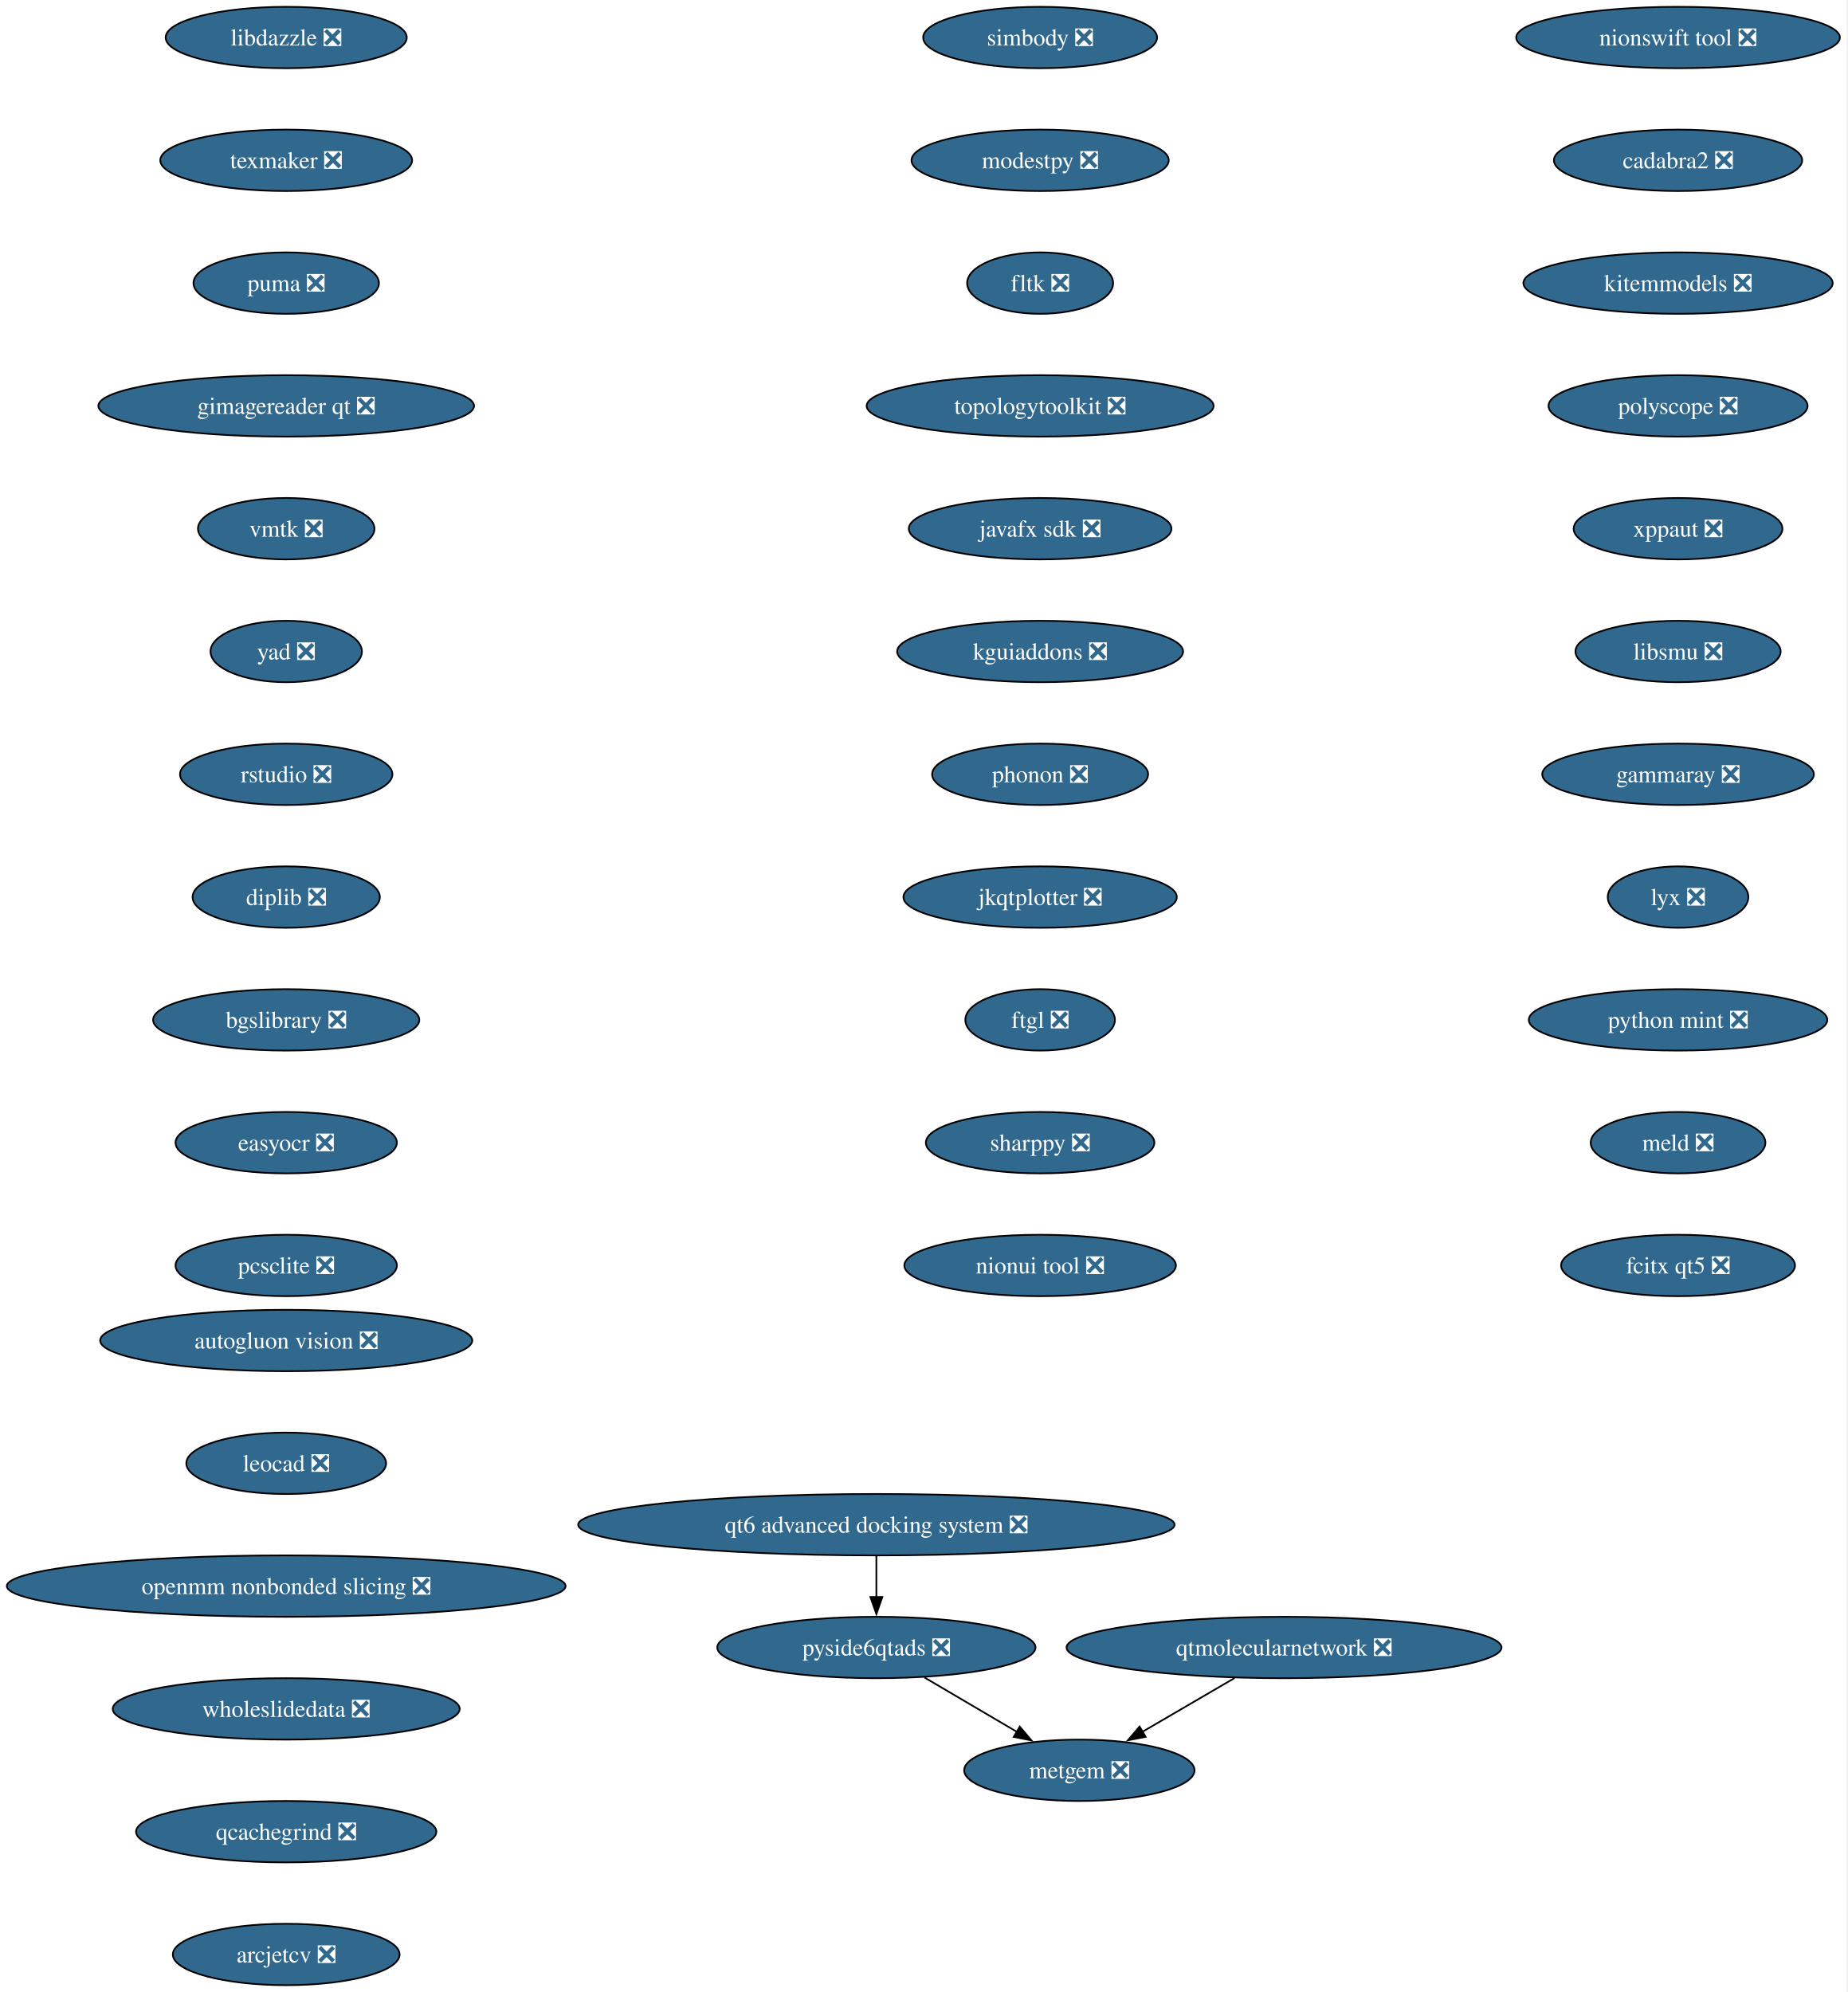
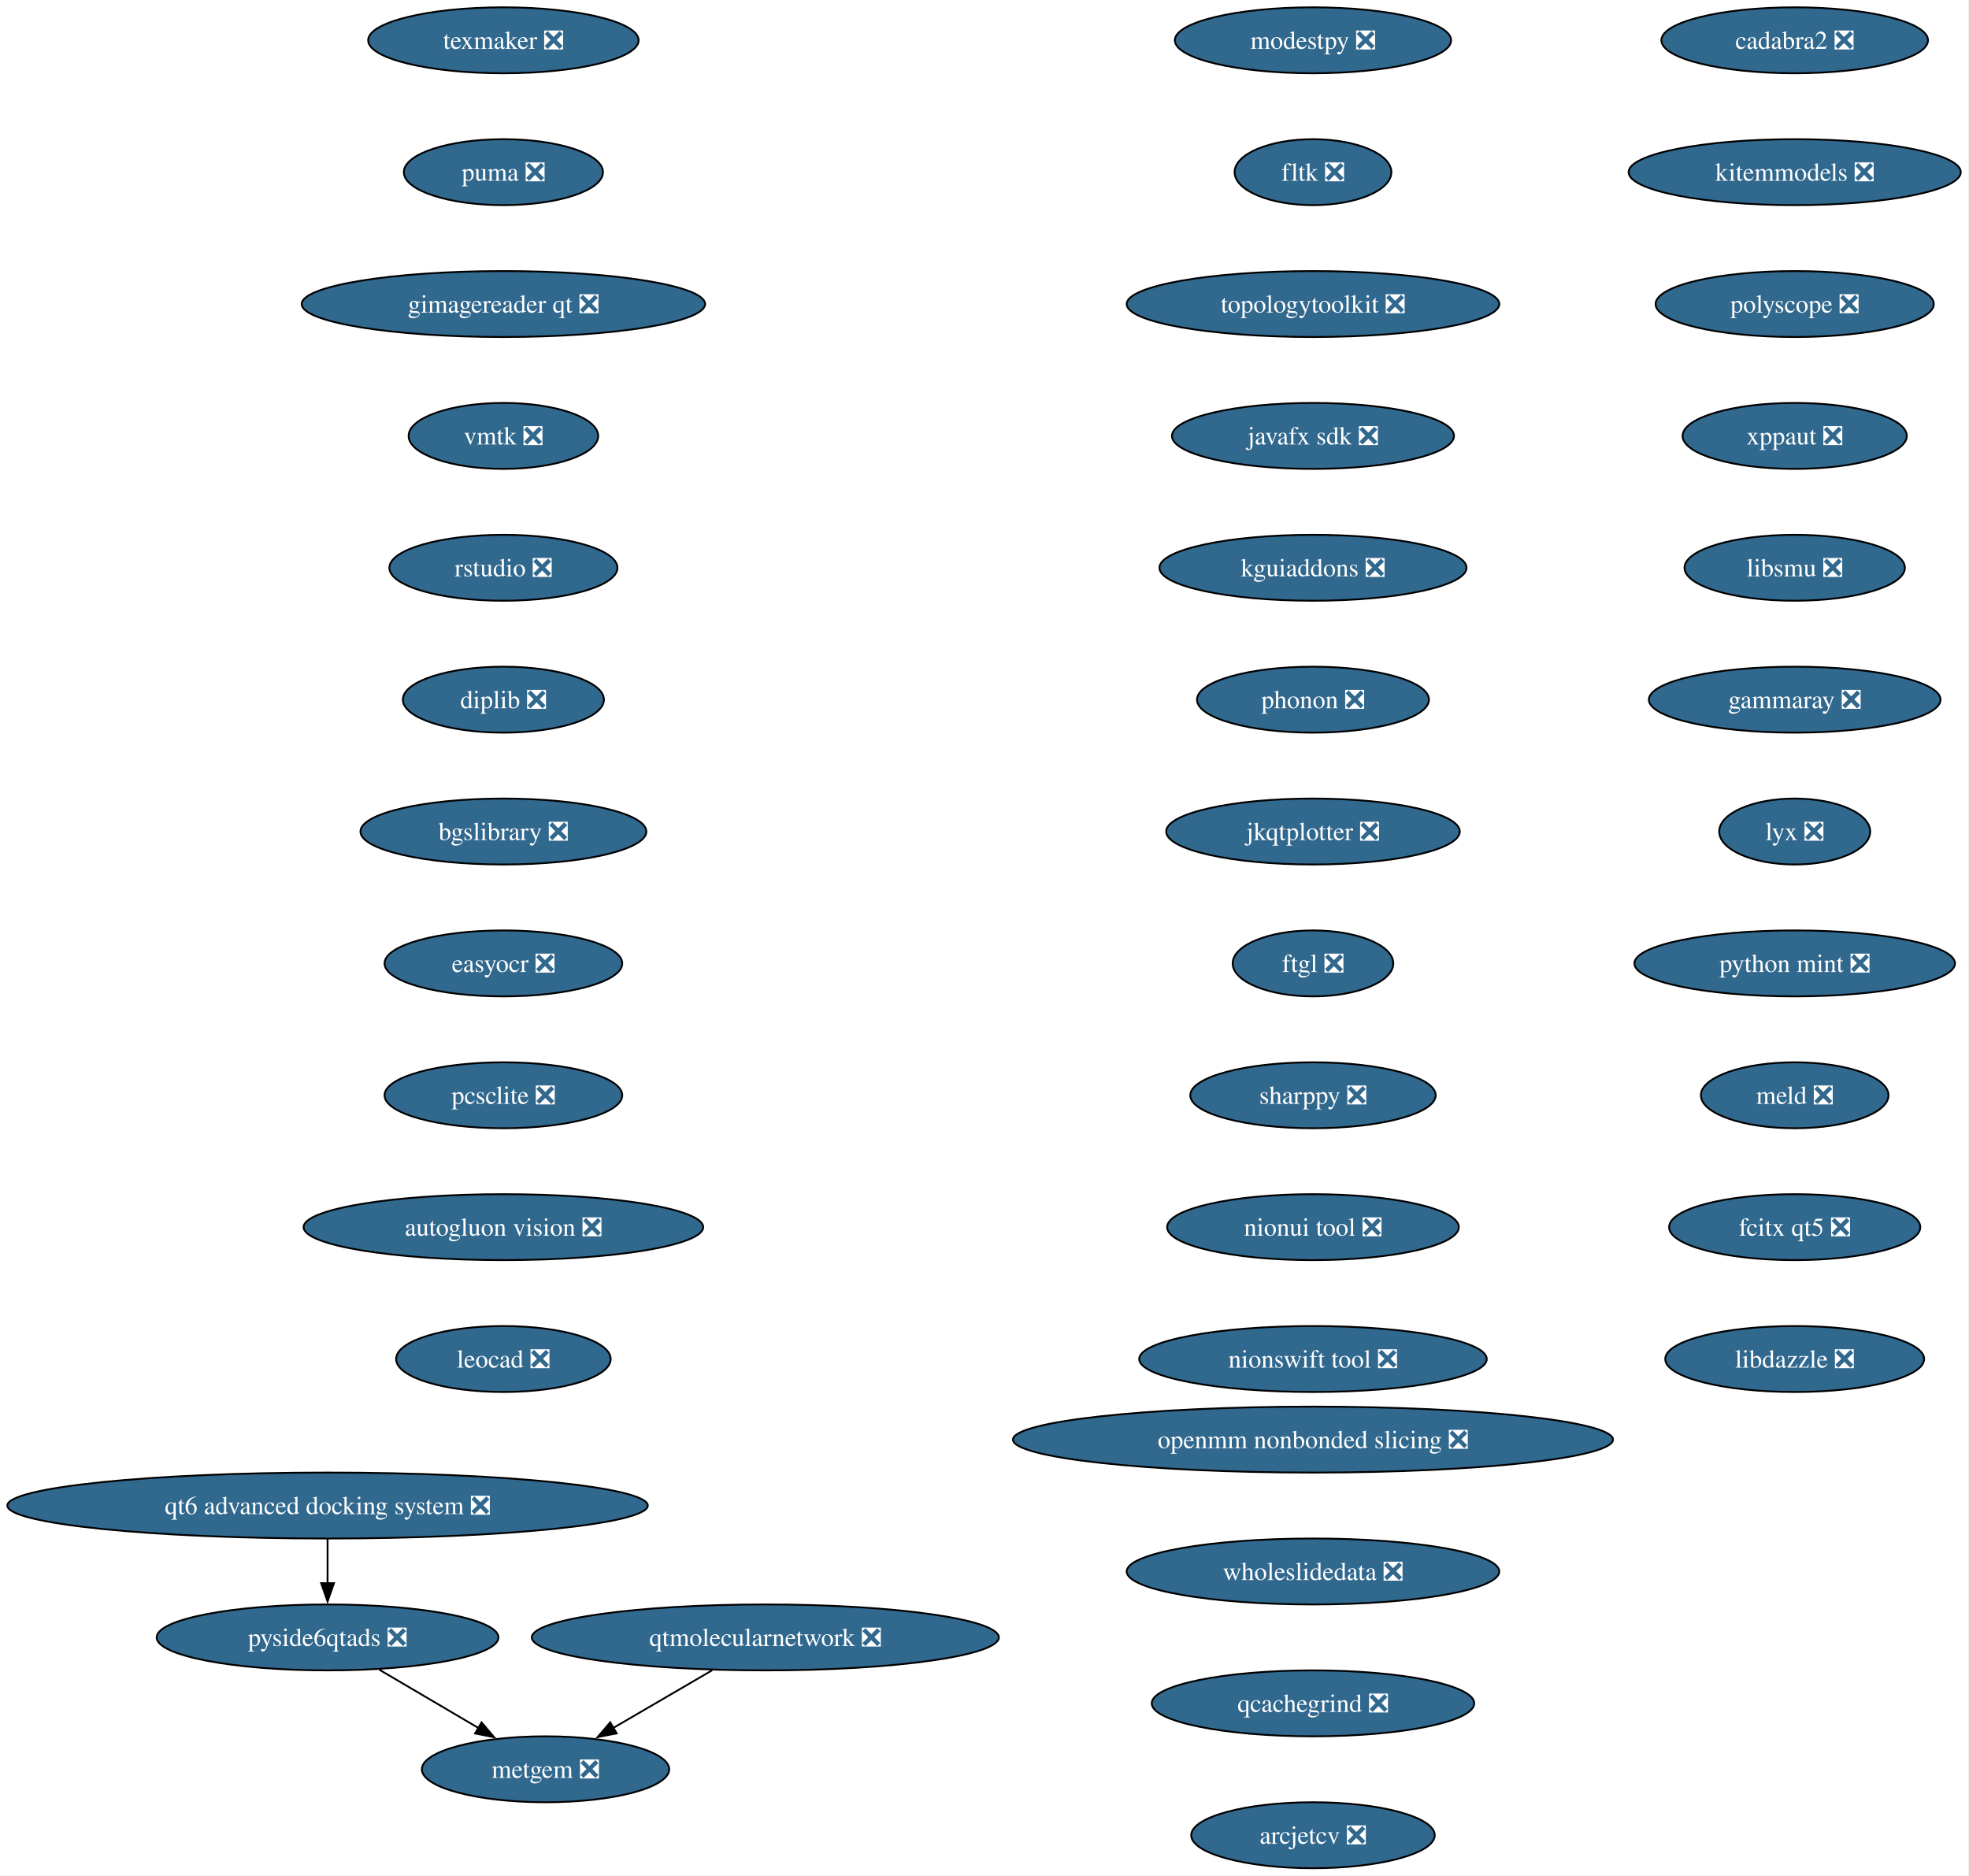
- <svg xmlns="http://www.w3.org/2000/svg" xmlns:xlink="http://www.w3.org/1999/xlink" width="1083pt" height="1168pt" viewBox="0.00 0.00 1083.00 1168.00">
-   <g id="graph0" class="graph" transform="scale(1 1) rotate(0) translate(4 1164)">
-     <polygon fill="white" stroke="none" points="-4,4 -4,-1164 1078.67,-1164 1078.67,4 -4,4" />
+ <svg xmlns="http://www.w3.org/2000/svg" xmlns:xlink="http://www.w3.org/1999/xlink" width="1075pt" height="1024pt" viewBox="0.00 0.00 1075.00 1024.00">
+   <g id="graph0" class="graph" transform="scale(1 1) rotate(0) translate(4 1020)">
+     <polygon fill="white" stroke="none" points="-4,4 -4,-1020 1070.51,-1020 1070.51,4 -4,4" />
    <g id="node1" class="node">
      <g id="a_node1">
-         <a xlink:href="https://github.com/conda-forge/simbody-feedstock/pull/43" xlink:title="simbody ❎">
-           <ellipse fill="#31688e" stroke="black" cx="605.8" cy="-1142" rx="68.57" ry="18" />
-           <text xml:space="preserve" text-anchor="middle" x="605.8" y="-1137.33" font-family="Times,serif" font-size="14.00" fill="white">simbody ❎</text>
+         <a xlink:href="https://github.com/conda-forge/modestpy-feedstock/pull/5" xlink:title="modestpy ❎">
+           <ellipse fill="#31688e" stroke="black" cx="712.84" cy="-998" rx="75.41" ry="18" />
+           <text xml:space="preserve" text-anchor="middle" x="712.84" y="-993.33" font-family="Times,serif" font-size="14.00" fill="white">modestpy ❎</text>
        </a>
      </g>
    </g>
    <g id="node2" class="node">
      <g id="a_node2">
-         <a xlink:href="https://github.com/conda-forge/modestpy-feedstock/pull/5" xlink:title="modestpy ❎">
-           <ellipse fill="#31688e" stroke="black" cx="605.8" cy="-1070" rx="75.41" ry="18" />
-           <text xml:space="preserve" text-anchor="middle" x="605.8" y="-1065.33" font-family="Times,serif" font-size="14.00" fill="white">modestpy ❎</text>
+         <a xlink:href="https://github.com/conda-forge/fltk-feedstock/pull/31" xlink:title="fltk ❎">
+           <ellipse fill="#31688e" stroke="black" cx="712.84" cy="-926" rx="42.79" ry="18" />
+           <text xml:space="preserve" text-anchor="middle" x="712.84" y="-921.33" font-family="Times,serif" font-size="14.00" fill="white">fltk ❎</text>
        </a>
      </g>
    </g>
    <g id="node3" class="node">
      <g id="a_node3">
-         <a xlink:href="https://github.com/conda-forge/fltk-feedstock/pull/31" xlink:title="fltk ❎">
-           <ellipse fill="#31688e" stroke="black" cx="605.8" cy="-998" rx="42.79" ry="18" />
-           <text xml:space="preserve" text-anchor="middle" x="605.8" y="-993.33" font-family="Times,serif" font-size="14.00" fill="white">fltk ❎</text>
+         <a xlink:href="https://github.com/conda-forge/topologytoolkit-feedstock/pull/98" xlink:title="topologytoolkit ❎">
+           <ellipse fill="#31688e" stroke="black" cx="712.84" cy="-854" rx="101.71" ry="18" />
+           <text xml:space="preserve" text-anchor="middle" x="712.84" y="-849.33" font-family="Times,serif" font-size="14.00" fill="white">topologytoolkit ❎</text>
        </a>
      </g>
    </g>
    <g id="node4" class="node">
      <g id="a_node4">
-         <a xlink:href="https://github.com/conda-forge/topologytoolkit-feedstock/pull/98" xlink:title="topologytoolkit ❎">
-           <ellipse fill="#31688e" stroke="black" cx="605.8" cy="-926" rx="101.71" ry="18" />
-           <text xml:space="preserve" text-anchor="middle" x="605.8" y="-921.33" font-family="Times,serif" font-size="14.00" fill="white">topologytoolkit ❎</text>
+         <a xlink:href="https://github.com/conda-forge/javafx-sdk-feedstock/pull/8" xlink:title="javafx sdk ❎">
+           <ellipse fill="#31688e" stroke="black" cx="712.84" cy="-782" rx="76.99" ry="18" />
+           <text xml:space="preserve" text-anchor="middle" x="712.84" y="-777.33" font-family="Times,serif" font-size="14.00" fill="white">javafx sdk ❎</text>
        </a>
      </g>
    </g>
    <g id="node5" class="node">
      <g id="a_node5">
-         <a xlink:href="https://github.com/conda-forge/javafx-sdk-feedstock/pull/8" xlink:title="javafx sdk ❎">
-           <ellipse fill="#31688e" stroke="black" cx="605.8" cy="-854" rx="76.99" ry="18" />
-           <text xml:space="preserve" text-anchor="middle" x="605.8" y="-849.33" font-family="Times,serif" font-size="14.00" fill="white">javafx sdk ❎</text>
+         <a xlink:href="https://github.com/conda-forge/kguiaddons-feedstock/pull/20" xlink:title="kguiaddons ❎">
+           <ellipse fill="#31688e" stroke="black" cx="712.84" cy="-710" rx="83.83" ry="18" />
+           <text xml:space="preserve" text-anchor="middle" x="712.84" y="-705.33" font-family="Times,serif" font-size="14.00" fill="white">kguiaddons ❎</text>
        </a>
      </g>
    </g>
    <g id="node6" class="node">
      <g id="a_node6">
-         <a xlink:href="https://github.com/conda-forge/kguiaddons-feedstock/pull/20" xlink:title="kguiaddons ❎">
-           <ellipse fill="#31688e" stroke="black" cx="605.8" cy="-782" rx="83.83" ry="18" />
-           <text xml:space="preserve" text-anchor="middle" x="605.8" y="-777.33" font-family="Times,serif" font-size="14.00" fill="white">kguiaddons ❎</text>
+         <a xlink:href="https://github.com/conda-forge/phonon-feedstock/pull/9" xlink:title="phonon ❎">
+           <ellipse fill="#31688e" stroke="black" cx="712.84" cy="-638" rx="63.31" ry="18" />
+           <text xml:space="preserve" text-anchor="middle" x="712.84" y="-633.33" font-family="Times,serif" font-size="14.00" fill="white">phonon ❎</text>
        </a>
      </g>
    </g>
    <g id="node7" class="node">
      <g id="a_node7">
-         <a xlink:href="https://github.com/conda-forge/phonon-feedstock/pull/9" xlink:title="phonon ❎">
-           <ellipse fill="#31688e" stroke="black" cx="605.8" cy="-710" rx="63.31" ry="18" />
-           <text xml:space="preserve" text-anchor="middle" x="605.8" y="-705.33" font-family="Times,serif" font-size="14.00" fill="white">phonon ❎</text>
+         <a xlink:href="https://github.com/conda-forge/jkqtplotter-feedstock/pull/6" xlink:title="jkqtplotter ❎">
+           <ellipse fill="#31688e" stroke="black" cx="712.84" cy="-566" rx="80.14" ry="18" />
+           <text xml:space="preserve" text-anchor="middle" x="712.84" y="-561.33" font-family="Times,serif" font-size="14.00" fill="white">jkqtplotter ❎</text>
        </a>
      </g>
    </g>
    <g id="node8" class="node">
      <g id="a_node8">
-         <a xlink:href="https://github.com/conda-forge/jkqtplotter-feedstock/pull/6" xlink:title="jkqtplotter ❎">
-           <ellipse fill="#31688e" stroke="black" cx="605.8" cy="-638" rx="80.14" ry="18" />
-           <text xml:space="preserve" text-anchor="middle" x="605.8" y="-633.33" font-family="Times,serif" font-size="14.00" fill="white">jkqtplotter ❎</text>
+         <a xlink:href="https://github.com/conda-forge/ftgl-feedstock/pull/5" xlink:title="ftgl ❎">
+           <ellipse fill="#31688e" stroke="black" cx="712.84" cy="-494" rx="43.84" ry="18" />
+           <text xml:space="preserve" text-anchor="middle" x="712.84" y="-489.32" font-family="Times,serif" font-size="14.00" fill="white">ftgl ❎</text>
        </a>
      </g>
    </g>
    <g id="node9" class="node">
      <g id="a_node9">
-         <a xlink:href="https://github.com/conda-forge/ftgl-feedstock/pull/5" xlink:title="ftgl ❎">
-           <ellipse fill="#31688e" stroke="black" cx="605.8" cy="-566" rx="43.84" ry="18" />
-           <text xml:space="preserve" text-anchor="middle" x="605.8" y="-561.33" font-family="Times,serif" font-size="14.00" fill="white">ftgl ❎</text>
+         <a xlink:href="https://github.com/conda-forge/sharppy-feedstock/pull/17" xlink:title="sharppy ❎">
+           <ellipse fill="#31688e" stroke="black" cx="712.84" cy="-422" rx="66.99" ry="18" />
+           <text xml:space="preserve" text-anchor="middle" x="712.84" y="-417.32" font-family="Times,serif" font-size="14.00" fill="white">sharppy ❎</text>
        </a>
      </g>
    </g>
    <g id="node10" class="node">
      <g id="a_node10">
-         <a xlink:href="https://github.com/conda-forge/sharppy-feedstock/pull/17" xlink:title="sharppy ❎">
-           <ellipse fill="#31688e" stroke="black" cx="605.8" cy="-494" rx="66.99" ry="18" />
-           <text xml:space="preserve" text-anchor="middle" x="605.8" y="-489.32" font-family="Times,serif" font-size="14.00" fill="white">sharppy ❎</text>
+         <a xlink:href="https://github.com/conda-forge/nionui-tool-feedstock/pull/62" xlink:title="nionui tool ❎">
+           <ellipse fill="#31688e" stroke="black" cx="712.84" cy="-350" rx="79.62" ry="18" />
+           <text xml:space="preserve" text-anchor="middle" x="712.84" y="-345.32" font-family="Times,serif" font-size="14.00" fill="white">nionui tool ❎</text>
        </a>
      </g>
    </g>
    <g id="node11" class="node">
      <g id="a_node11">
-         <a xlink:href="https://github.com/conda-forge/nionui-tool-feedstock/pull/62" xlink:title="nionui tool ❎">
-           <ellipse fill="#31688e" stroke="black" cx="605.8" cy="-422" rx="79.62" ry="18" />
-           <text xml:space="preserve" text-anchor="middle" x="605.8" y="-417.32" font-family="Times,serif" font-size="14.00" fill="white">nionui tool ❎</text>
+         <a xlink:href="https://github.com/conda-forge/nionswift-tool-feedstock/pull/37" xlink:title="nionswift tool ❎">
+           <ellipse fill="#31688e" stroke="black" cx="712.84" cy="-278" rx="94.88" ry="18" />
+           <text xml:space="preserve" text-anchor="middle" x="712.84" y="-273.32" font-family="Times,serif" font-size="14.00" fill="white">nionswift tool ❎</text>
        </a>
      </g>
    </g>
    <g id="node12" class="node">
      <g id="a_node12">
-         <a xlink:href="https://github.com/conda-forge/nionswift-tool-feedstock/pull/37" xlink:title="nionswift tool ❎">
-           <ellipse fill="#31688e" stroke="black" cx="979.8" cy="-1142" rx="94.88" ry="18" />
-           <text xml:space="preserve" text-anchor="middle" x="979.8" y="-1137.33" font-family="Times,serif" font-size="14.00" fill="white">nionswift tool ❎</text>
+         <a xlink:href="https://github.com/conda-forge/cadabra2-feedstock/pull/45" xlink:title="cadabra2 ❎">
+           <ellipse fill="#31688e" stroke="black" cx="975.84" cy="-998" rx="72.78" ry="18" />
+           <text xml:space="preserve" text-anchor="middle" x="975.84" y="-993.33" font-family="Times,serif" font-size="14.00" fill="white">cadabra2 ❎</text>
        </a>
      </g>
    </g>
    <g id="node13" class="node">
      <g id="a_node13">
-         <a xlink:href="https://github.com/conda-forge/cadabra2-feedstock/pull/45" xlink:title="cadabra2 ❎">
-           <ellipse fill="#31688e" stroke="black" cx="979.8" cy="-1070" rx="72.78" ry="18" />
-           <text xml:space="preserve" text-anchor="middle" x="979.8" y="-1065.33" font-family="Times,serif" font-size="14.00" fill="white">cadabra2 ❎</text>
+         <a xlink:href="https://github.com/conda-forge/kitemmodels-feedstock/pull/34" xlink:title="kitemmodels ❎">
+           <ellipse fill="#31688e" stroke="black" cx="975.84" cy="-926" rx="90.67" ry="18" />
+           <text xml:space="preserve" text-anchor="middle" x="975.84" y="-921.33" font-family="Times,serif" font-size="14.00" fill="white">kitemmodels ❎</text>
        </a>
      </g>
    </g>
    <g id="node14" class="node">
      <g id="a_node14">
-         <a xlink:href="https://github.com/conda-forge/kitemmodels-feedstock/pull/34" xlink:title="kitemmodels ❎">
-           <ellipse fill="#31688e" stroke="black" cx="979.8" cy="-998" rx="90.67" ry="18" />
-           <text xml:space="preserve" text-anchor="middle" x="979.8" y="-993.33" font-family="Times,serif" font-size="14.00" fill="white">kitemmodels ❎</text>
+         <a xlink:href="https://github.com/conda-forge/polyscope-feedstock/pull/44" xlink:title="polyscope ❎">
+           <ellipse fill="#31688e" stroke="black" cx="975.84" cy="-854" rx="75.94" ry="18" />
+           <text xml:space="preserve" text-anchor="middle" x="975.84" y="-849.33" font-family="Times,serif" font-size="14.00" fill="white">polyscope ❎</text>
        </a>
      </g>
    </g>
    <g id="node15" class="node">
      <g id="a_node15">
-         <a xlink:href="https://github.com/conda-forge/polyscope-feedstock/pull/44" xlink:title="polyscope ❎">
-           <ellipse fill="#31688e" stroke="black" cx="979.8" cy="-926" rx="75.94" ry="18" />
-           <text xml:space="preserve" text-anchor="middle" x="979.8" y="-921.33" font-family="Times,serif" font-size="14.00" fill="white">polyscope ❎</text>
+         <a xlink:href="https://github.com/conda-forge/xppaut-feedstock/pull/1" xlink:title="xppaut ❎">
+           <ellipse fill="#31688e" stroke="black" cx="975.84" cy="-782" rx="61.2" ry="18" />
+           <text xml:space="preserve" text-anchor="middle" x="975.84" y="-777.33" font-family="Times,serif" font-size="14.00" fill="white">xppaut ❎</text>
        </a>
      </g>
    </g>
    <g id="node16" class="node">
      <g id="a_node16">
-         <a xlink:href="https://github.com/conda-forge/xppaut-feedstock/pull/1" xlink:title="xppaut ❎">
-           <ellipse fill="#31688e" stroke="black" cx="979.8" cy="-854" rx="61.2" ry="18" />
-           <text xml:space="preserve" text-anchor="middle" x="979.8" y="-849.33" font-family="Times,serif" font-size="14.00" fill="white">xppaut ❎</text>
+         <a xlink:href="https://github.com/conda-forge/libsmu-feedstock/pull/19" xlink:title="libsmu ❎">
+           <ellipse fill="#31688e" stroke="black" cx="975.84" cy="-710" rx="60.15" ry="18" />
+           <text xml:space="preserve" text-anchor="middle" x="975.84" y="-705.33" font-family="Times,serif" font-size="14.00" fill="white">libsmu ❎</text>
        </a>
      </g>
    </g>
    <g id="node17" class="node">
      <g id="a_node17">
-         <a xlink:href="https://github.com/conda-forge/libsmu-feedstock/pull/19" xlink:title="libsmu ❎">
-           <ellipse fill="#31688e" stroke="black" cx="979.8" cy="-782" rx="60.15" ry="18" />
-           <text xml:space="preserve" text-anchor="middle" x="979.8" y="-777.33" font-family="Times,serif" font-size="14.00" fill="white">libsmu ❎</text>
+         <a xlink:href="https://github.com/conda-forge/gammaray-feedstock/pull/7" xlink:title="gammaray ❎">
+           <ellipse fill="#31688e" stroke="black" cx="975.84" cy="-638" rx="79.62" ry="18" />
+           <text xml:space="preserve" text-anchor="middle" x="975.84" y="-633.33" font-family="Times,serif" font-size="14.00" fill="white">gammaray ❎</text>
        </a>
      </g>
    </g>
    <g id="node18" class="node">
      <g id="a_node18">
-         <a xlink:href="https://github.com/conda-forge/gammaray-feedstock/pull/7" xlink:title="gammaray ❎">
-           <ellipse fill="#31688e" stroke="black" cx="979.8" cy="-710" rx="79.62" ry="18" />
-           <text xml:space="preserve" text-anchor="middle" x="979.8" y="-705.33" font-family="Times,serif" font-size="14.00" fill="white">gammaray ❎</text>
+         <a xlink:href="https://github.com/conda-forge/lyx-feedstock/pull/13" xlink:title="lyx ❎">
+           <ellipse fill="#31688e" stroke="black" cx="975.84" cy="-566" rx="41.21" ry="18" />
+           <text xml:space="preserve" text-anchor="middle" x="975.84" y="-561.33" font-family="Times,serif" font-size="14.00" fill="white">lyx ❎</text>
        </a>
      </g>
    </g>
    <g id="node19" class="node">
      <g id="a_node19">
-         <a xlink:href="https://github.com/conda-forge/lyx-feedstock/pull/13" xlink:title="lyx ❎">
-           <ellipse fill="#31688e" stroke="black" cx="979.8" cy="-638" rx="41.21" ry="18" />
-           <text xml:space="preserve" text-anchor="middle" x="979.8" y="-633.33" font-family="Times,serif" font-size="14.00" fill="white">lyx ❎</text>
+         <a xlink:href="https://github.com/conda-forge/python-mint-feedstock/pull/82" xlink:title="python mint ❎">
+           <ellipse fill="#31688e" stroke="black" cx="975.84" cy="-494" rx="87.51" ry="18" />
+           <text xml:space="preserve" text-anchor="middle" x="975.84" y="-489.32" font-family="Times,serif" font-size="14.00" fill="white">python mint ❎</text>
        </a>
      </g>
    </g>
    <g id="node20" class="node">
      <g id="a_node20">
-         <a xlink:href="https://github.com/conda-forge/python-mint-feedstock/pull/82" xlink:title="python mint ❎">
-           <ellipse fill="#31688e" stroke="black" cx="979.8" cy="-566" rx="87.51" ry="18" />
-           <text xml:space="preserve" text-anchor="middle" x="979.8" y="-561.33" font-family="Times,serif" font-size="14.00" fill="white">python mint ❎</text>
+         <a xlink:href="https://github.com/conda-forge/meld-feedstock/pull/29" xlink:title="meld ❎">
+           <ellipse fill="#31688e" stroke="black" cx="975.84" cy="-422" rx="51.21" ry="18" />
+           <text xml:space="preserve" text-anchor="middle" x="975.84" y="-417.32" font-family="Times,serif" font-size="14.00" fill="white">meld ❎</text>
        </a>
      </g>
    </g>
    <g id="node21" class="node">
      <g id="a_node21">
-         <a xlink:href="https://github.com/conda-forge/meld-feedstock/pull/29" xlink:title="meld ❎">
-           <ellipse fill="#31688e" stroke="black" cx="979.8" cy="-494" rx="51.21" ry="18" />
-           <text xml:space="preserve" text-anchor="middle" x="979.8" y="-489.32" font-family="Times,serif" font-size="14.00" fill="white">meld ❎</text>
+         <a xlink:href="https://github.com/conda-forge/fcitx-qt5-feedstock/pull/9" xlink:title="fcitx qt5 ❎">
+           <ellipse fill="#31688e" stroke="black" cx="975.84" cy="-350" rx="68.57" ry="18" />
+           <text xml:space="preserve" text-anchor="middle" x="975.84" y="-345.32" font-family="Times,serif" font-size="14.00" fill="white">fcitx qt5 ❎</text>
        </a>
      </g>
    </g>
    <g id="node22" class="node">
      <g id="a_node22">
-         <a xlink:href="https://github.com/conda-forge/fcitx-qt5-feedstock/pull/9" xlink:title="fcitx qt5 ❎">
-           <ellipse fill="#31688e" stroke="black" cx="979.8" cy="-422" rx="68.57" ry="18" />
-           <text xml:space="preserve" text-anchor="middle" x="979.8" y="-417.32" font-family="Times,serif" font-size="14.00" fill="white">fcitx qt5 ❎</text>
+         <a xlink:href="https://github.com/conda-forge/libdazzle-feedstock/pull/6" xlink:title="libdazzle ❎">
+           <ellipse fill="#31688e" stroke="black" cx="975.84" cy="-278" rx="70.68" ry="18" />
+           <text xml:space="preserve" text-anchor="middle" x="975.84" y="-273.32" font-family="Times,serif" font-size="14.00" fill="white">libdazzle ❎</text>
        </a>
      </g>
    </g>
    <g id="node23" class="node">
      <g id="a_node23">
-         <a xlink:href="https://github.com/conda-forge/libdazzle-feedstock/pull/6" xlink:title="libdazzle ❎">
-           <ellipse fill="#31688e" stroke="black" cx="163.8" cy="-1142" rx="70.68" ry="18" />
-           <text xml:space="preserve" text-anchor="middle" x="163.8" y="-1137.33" font-family="Times,serif" font-size="14.00" fill="white">libdazzle ❎</text>
+         <a xlink:href="https://github.com/conda-forge/texmaker-feedstock/pull/10" xlink:title="texmaker ❎">
+           <ellipse fill="#31688e" stroke="black" cx="270.84" cy="-998" rx="73.83" ry="18" />
+           <text xml:space="preserve" text-anchor="middle" x="270.84" y="-993.33" font-family="Times,serif" font-size="14.00" fill="white">texmaker ❎</text>
        </a>
      </g>
    </g>
    <g id="node24" class="node">
      <g id="a_node24">
-         <a xlink:href="https://github.com/conda-forge/texmaker-feedstock/pull/10" xlink:title="texmaker ❎">
-           <ellipse fill="#31688e" stroke="black" cx="163.8" cy="-1070" rx="73.83" ry="18" />
-           <text xml:space="preserve" text-anchor="middle" x="163.8" y="-1065.33" font-family="Times,serif" font-size="14.00" fill="white">texmaker ❎</text>
+         <a xlink:href="https://github.com/conda-forge/puma-feedstock/pull/29" xlink:title="puma ❎">
+           <ellipse fill="#31688e" stroke="black" cx="270.84" cy="-926" rx="54.36" ry="18" />
+           <text xml:space="preserve" text-anchor="middle" x="270.84" y="-921.33" font-family="Times,serif" font-size="14.00" fill="white">puma ❎</text>
        </a>
      </g>
    </g>
    <g id="node25" class="node">
      <g id="a_node25">
-         <a xlink:href="https://github.com/conda-forge/puma-feedstock/pull/29" xlink:title="puma ❎">
-           <ellipse fill="#31688e" stroke="black" cx="163.8" cy="-998" rx="54.36" ry="18" />
-           <text xml:space="preserve" text-anchor="middle" x="163.8" y="-993.33" font-family="Times,serif" font-size="14.00" fill="white">puma ❎</text>
+         <a xlink:href="https://github.com/conda-forge/gimagereader-qt-feedstock/pull/33" xlink:title="gimagereader qt ❎">
+           <ellipse fill="#31688e" stroke="black" cx="270.84" cy="-854" rx="110.13" ry="18" />
+           <text xml:space="preserve" text-anchor="middle" x="270.84" y="-849.33" font-family="Times,serif" font-size="14.00" fill="white">gimagereader qt ❎</text>
        </a>
      </g>
    </g>
    <g id="node26" class="node">
      <g id="a_node26">
-         <a xlink:href="https://github.com/conda-forge/gimagereader-qt-feedstock/pull/33" xlink:title="gimagereader qt ❎">
-           <ellipse fill="#31688e" stroke="black" cx="163.8" cy="-926" rx="110.13" ry="18" />
-           <text xml:space="preserve" text-anchor="middle" x="163.8" y="-921.33" font-family="Times,serif" font-size="14.00" fill="white">gimagereader qt ❎</text>
+         <a xlink:href="https://github.com/conda-forge/vmtk-feedstock/pull/39" xlink:title="vmtk ❎">
+           <ellipse fill="#31688e" stroke="black" cx="270.84" cy="-782" rx="51.74" ry="18" />
+           <text xml:space="preserve" text-anchor="middle" x="270.84" y="-777.33" font-family="Times,serif" font-size="14.00" fill="white">vmtk ❎</text>
        </a>
      </g>
    </g>
    <g id="node27" class="node">
      <g id="a_node27">
-         <a xlink:href="https://github.com/conda-forge/vmtk-feedstock/pull/39" xlink:title="vmtk ❎">
-           <ellipse fill="#31688e" stroke="black" cx="163.8" cy="-854" rx="51.74" ry="18" />
-           <text xml:space="preserve" text-anchor="middle" x="163.8" y="-849.33" font-family="Times,serif" font-size="14.00" fill="white">vmtk ❎</text>
+         <a xlink:href="https://github.com/conda-forge/rstudio-feedstock/pull/47" xlink:title="rstudio ❎">
+           <ellipse fill="#31688e" stroke="black" cx="270.84" cy="-710" rx="62.26" ry="18" />
+           <text xml:space="preserve" text-anchor="middle" x="270.84" y="-705.33" font-family="Times,serif" font-size="14.00" fill="white">rstudio ❎</text>
        </a>
      </g>
    </g>
    <g id="node28" class="node">
      <g id="a_node28">
-         <a xlink:href="https://github.com/conda-forge/yad-feedstock/pull/12" xlink:title="yad ❎">
-           <ellipse fill="#31688e" stroke="black" cx="163.8" cy="-782" rx="44.37" ry="18" />
-           <text xml:space="preserve" text-anchor="middle" x="163.8" y="-777.33" font-family="Times,serif" font-size="14.00" fill="white">yad ❎</text>
+         <a xlink:href="https://github.com/conda-forge/diplib-feedstock/pull/23" xlink:title="diplib ❎">
+           <ellipse fill="#31688e" stroke="black" cx="270.84" cy="-638" rx="54.89" ry="18" />
+           <text xml:space="preserve" text-anchor="middle" x="270.84" y="-633.33" font-family="Times,serif" font-size="14.00" fill="white">diplib ❎</text>
        </a>
      </g>
    </g>
    <g id="node29" class="node">
      <g id="a_node29">
-         <a xlink:href="https://github.com/conda-forge/rstudio-feedstock/pull/47" xlink:title="rstudio ❎">
-           <ellipse fill="#31688e" stroke="black" cx="163.8" cy="-710" rx="62.26" ry="18" />
-           <text xml:space="preserve" text-anchor="middle" x="163.8" y="-705.33" font-family="Times,serif" font-size="14.00" fill="white">rstudio ❎</text>
+         <a xlink:href="https://github.com/conda-forge/bgslibrary-feedstock/pull/16" xlink:title="bgslibrary ❎">
+           <ellipse fill="#31688e" stroke="black" cx="270.84" cy="-566" rx="78.04" ry="18" />
+           <text xml:space="preserve" text-anchor="middle" x="270.84" y="-561.33" font-family="Times,serif" font-size="14.00" fill="white">bgslibrary ❎</text>
+         </a>
+       </g>
+     </g>
+     <g id="node32" class="node">
+       <g id="a_node32">
+         <a xlink:href="https://github.com/conda-forge/easyocr-feedstock/pull/16" xlink:title="easyocr ❎">
+           <ellipse fill="#31688e" stroke="black" cx="270.84" cy="-494" rx="64.89" ry="18" />
+           <text xml:space="preserve" text-anchor="middle" x="270.84" y="-489.32" font-family="Times,serif" font-size="14.00" fill="white">easyocr ❎</text>
        </a>
      </g>
    </g>
    <g id="node30" class="node">
      <g id="a_node30">
-         <a xlink:href="https://github.com/conda-forge/diplib-feedstock/pull/23" xlink:title="diplib ❎">
-           <ellipse fill="#31688e" stroke="black" cx="163.8" cy="-638" rx="54.89" ry="18" />
-           <text xml:space="preserve" text-anchor="middle" x="163.8" y="-633.33" font-family="Times,serif" font-size="14.00" fill="white">diplib ❎</text>
+         <a xlink:href="https://github.com/conda-forge/qtmolecularnetwork-feedstock/pull/29" xlink:title="qtmolecularnetwork ❎">
+           <ellipse fill="#31688e" stroke="black" cx="413.84" cy="-126" rx="127.49" ry="18" />
+           <text xml:space="preserve" text-anchor="middle" x="413.84" y="-121.33" font-family="Times,serif" font-size="14.00" fill="white">qtmolecularnetwork ❎</text>
        </a>
      </g>
    </g>
    <g id="node31" class="node">
      <g id="a_node31">
-         <a xlink:href="https://github.com/conda-forge/bgslibrary-feedstock/pull/16" xlink:title="bgslibrary ❎">
-           <ellipse fill="#31688e" stroke="black" cx="163.8" cy="-566" rx="78.04" ry="18" />
-           <text xml:space="preserve" text-anchor="middle" x="163.8" y="-561.33" font-family="Times,serif" font-size="14.00" fill="white">bgslibrary ❎</text>
+         <a xlink:href="https://github.com/conda-forge/metgem-feedstock/pull/6" xlink:title="metgem ❎">
+           <ellipse fill="#31688e" stroke="black" cx="293.84" cy="-54" rx="67.52" ry="18" />
+           <text xml:space="preserve" text-anchor="middle" x="293.84" y="-49.33" font-family="Times,serif" font-size="14.00" fill="white">metgem ❎</text>
+         </a>
+       </g>
+     </g>
+     <g id="edge27" class="edge">
+       <path fill="none" stroke="black" d="M384.8,-108.05C368.56,-98.58 348.16,-86.68 330.8,-76.56" />
+       <polygon fill="black" stroke="black" points="332.69,-73.61 322.29,-71.59 329.16,-79.65 332.69,-73.61" />
+     </g>
+     <g id="node33" class="node">
+       <g id="a_node33">
+         <a xlink:href="https://github.com/conda-forge/pcsclite-feedstock/pull/10" xlink:title="pcsclite ❎">
+           <ellipse fill="#31688e" stroke="black" cx="270.84" cy="-422" rx="64.89" ry="18" />
+           <text xml:space="preserve" text-anchor="middle" x="270.84" y="-417.32" font-family="Times,serif" font-size="14.00" fill="white">pcsclite ❎</text>
        </a>
      </g>
    </g>
    <g id="node34" class="node">
      <g id="a_node34">
-         <a xlink:href="https://github.com/conda-forge/easyocr-feedstock/pull/16" xlink:title="easyocr ❎">
-           <ellipse fill="#31688e" stroke="black" cx="163.8" cy="-494" rx="64.89" ry="18" />
-           <text xml:space="preserve" text-anchor="middle" x="163.8" y="-489.32" font-family="Times,serif" font-size="14.00" fill="white">easyocr ❎</text>
-         </a>
-       </g>
-     </g>
-     <g id="node32" class="node">
-       <g id="a_node32">
-         <a xlink:href="https://github.com/conda-forge/qtmolecularnetwork-feedstock/pull/29" xlink:title="qtmolecularnetwork ❎">
-           <ellipse fill="#31688e" stroke="black" cx="748.8" cy="-198" rx="127.49" ry="18" />
-           <text xml:space="preserve" text-anchor="middle" x="748.8" y="-193.32" font-family="Times,serif" font-size="14.00" fill="white">qtmolecularnetwork ❎</text>
-         </a>
-       </g>
-     </g>
-     <g id="node33" class="node">
-       <g id="a_node33">
-         <a xlink:href="https://github.com/conda-forge/metgem-feedstock/pull/6" xlink:title="metgem ❎">
-           <ellipse fill="#31688e" stroke="black" cx="628.8" cy="-126" rx="67.52" ry="18" />
-           <text xml:space="preserve" text-anchor="middle" x="628.8" y="-121.33" font-family="Times,serif" font-size="14.00" fill="white">metgem ❎</text>
-         </a>
-       </g>
-     </g>
-     <g id="edge29" class="edge">
-       <path fill="none" stroke="black" d="M719.75,-180.05C703.51,-170.58 683.11,-158.68 665.75,-148.56" />
-       <polygon fill="black" stroke="black" points="667.64,-145.61 657.24,-143.59 664.11,-151.65 667.64,-145.61" />
+         <a xlink:href="https://github.com/conda-forge/autogluon.vision-feedstock/pull/15" xlink:title="autogluon vision ❎">
+           <ellipse fill="#31688e" stroke="black" cx="270.84" cy="-350" rx="109.08" ry="18" />
+           <text xml:space="preserve" text-anchor="middle" x="270.84" y="-345.32" font-family="Times,serif" font-size="14.00" fill="white">autogluon vision ❎</text>
+         </a>
+       </g>
    </g>
    <g id="node35" class="node">
      <g id="a_node35">
-         <a xlink:href="https://github.com/conda-forge/pcsclite-feedstock/pull/10" xlink:title="pcsclite ❎">
-           <ellipse fill="#31688e" stroke="black" cx="163.8" cy="-422" rx="64.89" ry="18" />
-           <text xml:space="preserve" text-anchor="middle" x="163.8" y="-417.32" font-family="Times,serif" font-size="14.00" fill="white">pcsclite ❎</text>
+         <a xlink:href="https://github.com/conda-forge/leocad-feedstock/pull/8" xlink:title="leocad ❎">
+           <ellipse fill="#31688e" stroke="black" cx="270.84" cy="-278" rx="58.57" ry="18" />
+           <text xml:space="preserve" text-anchor="middle" x="270.84" y="-273.32" font-family="Times,serif" font-size="14.00" fill="white">leocad ❎</text>
        </a>
      </g>
    </g>
    <g id="node36" class="node">
      <g id="a_node36">
-         <a xlink:href="https://github.com/conda-forge/autogluon.vision-feedstock/pull/15" xlink:title="autogluon vision ❎">
-           <ellipse fill="#31688e" stroke="black" cx="163.8" cy="-378" rx="109.08" ry="18" />
-           <text xml:space="preserve" text-anchor="middle" x="163.8" y="-373.32" font-family="Times,serif" font-size="14.00" fill="white">autogluon vision ❎</text>
+         <a xlink:href="https://github.com/conda-forge/qt6-advanced-docking-system-feedstock/pull/26" xlink:title="qt6 advanced docking system ❎">
+           <ellipse fill="#31688e" stroke="black" cx="174.84" cy="-198" rx="174.84" ry="18" />
+           <text xml:space="preserve" text-anchor="middle" x="174.84" y="-193.32" font-family="Times,serif" font-size="14.00" fill="white">qt6 advanced docking system ❎</text>
        </a>
      </g>
    </g>
    <g id="node37" class="node">
      <g id="a_node37">
-         <a xlink:href="https://github.com/conda-forge/leocad-feedstock/pull/8" xlink:title="leocad ❎">
-           <ellipse fill="#31688e" stroke="black" cx="163.8" cy="-306" rx="58.57" ry="18" />
-           <text xml:space="preserve" text-anchor="middle" x="163.8" y="-301.32" font-family="Times,serif" font-size="14.00" fill="white">leocad ❎</text>
-         </a>
-       </g>
+         <a xlink:href="https://github.com/conda-forge/pyside6qtads-feedstock/pull/43" xlink:title="pyside6qtads ❎">
+           <ellipse fill="#31688e" stroke="black" cx="174.84" cy="-126" rx="93.3" ry="18" />
+           <text xml:space="preserve" text-anchor="middle" x="174.84" y="-121.33" font-family="Times,serif" font-size="14.00" fill="white">pyside6qtads ❎</text>
+         </a>
+       </g>
+     </g>
+     <g id="edge32" class="edge">
+       <path fill="none" stroke="black" d="M174.84,-179.7C174.84,-172.41 174.84,-163.73 174.84,-155.54" />
+       <polygon fill="black" stroke="black" points="178.34,-155.62 174.84,-145.62 171.34,-155.62 178.34,-155.62" />
+     </g>
+     <g id="edge33" class="edge">
+       <path fill="none" stroke="black" d="M203.05,-108.41C219.25,-98.88 239.78,-86.8 257.22,-76.55" />
+       <polygon fill="black" stroke="black" points="258.92,-79.6 265.77,-71.52 255.37,-73.57 258.92,-79.6" />
    </g>
    <g id="node38" class="node">
      <g id="a_node38">
        <a xlink:href="https://github.com/conda-forge/openmm-nonbonded-slicing-feedstock/pull/14" xlink:title="openmm nonbonded slicing ❎">
-           <ellipse fill="#31688e" stroke="black" cx="163.8" cy="-234" rx="163.8" ry="18" />
-           <text xml:space="preserve" text-anchor="middle" x="163.8" y="-229.32" font-family="Times,serif" font-size="14.00" fill="white">openmm nonbonded slicing ❎</text>
+           <ellipse fill="#31688e" stroke="black" cx="712.84" cy="-234" rx="163.8" ry="18" />
+           <text xml:space="preserve" text-anchor="middle" x="712.84" y="-229.32" font-family="Times,serif" font-size="14.00" fill="white">openmm nonbonded slicing ❎</text>
+         </a>
+       </g>
+     </g>
+     <g id="node39" class="node">
+       <g id="a_node39">
+         <a xlink:href="https://github.com/conda-forge/wholeslidedata-feedstock/pull/4" xlink:title="wholeslidedata ❎">
+           <ellipse fill="#31688e" stroke="black" cx="712.84" cy="-162" rx="101.71" ry="18" />
+           <text xml:space="preserve" text-anchor="middle" x="712.84" y="-157.32" font-family="Times,serif" font-size="14.00" fill="white">wholeslidedata ❎</text>
+         </a>
+       </g>
+     </g>
+     <g id="node40" class="node">
+       <g id="a_node40">
+         <a xlink:href="https://github.com/conda-forge/qcachegrind-feedstock/pull/8" xlink:title="qcachegrind ❎">
+           <ellipse fill="#31688e" stroke="black" cx="712.84" cy="-90" rx="88.04" ry="18" />
+           <text xml:space="preserve" text-anchor="middle" x="712.84" y="-85.33" font-family="Times,serif" font-size="14.00" fill="white">qcachegrind ❎</text>
        </a>
      </g>
    </g>
    <g id="node41" class="node">
      <g id="a_node41">
-         <a xlink:href="https://github.com/conda-forge/wholeslidedata-feedstock/pull/4" xlink:title="wholeslidedata ❎">
-           <ellipse fill="#31688e" stroke="black" cx="163.8" cy="-162" rx="101.71" ry="18" />
-           <text xml:space="preserve" text-anchor="middle" x="163.8" y="-157.32" font-family="Times,serif" font-size="14.00" fill="white">wholeslidedata ❎</text>
-         </a>
-       </g>
-     </g>
-     <g id="node39" class="node">
-       <g id="a_node39">
-         <a xlink:href="https://github.com/conda-forge/qt6-advanced-docking-system-feedstock/pull/26" xlink:title="qt6 advanced docking system ❎">
-           <ellipse fill="#31688e" stroke="black" cx="509.8" cy="-270" rx="174.84" ry="18" />
-           <text xml:space="preserve" text-anchor="middle" x="509.8" y="-265.32" font-family="Times,serif" font-size="14.00" fill="white">qt6 advanced docking system ❎</text>
-         </a>
-       </g>
-     </g>
-     <g id="node40" class="node">
-       <g id="a_node40">
-         <a xlink:href="https://github.com/conda-forge/pyside6qtads-feedstock/pull/43" xlink:title="pyside6qtads ❎">
-           <ellipse fill="#31688e" stroke="black" cx="509.8" cy="-198" rx="93.3" ry="18" />
-           <text xml:space="preserve" text-anchor="middle" x="509.8" y="-193.32" font-family="Times,serif" font-size="14.00" fill="white">pyside6qtads ❎</text>
-         </a>
-       </g>
-     </g>
-     <g id="edge34" class="edge">
-       <path fill="none" stroke="black" d="M509.8,-251.7C509.8,-244.41 509.8,-235.73 509.8,-227.54" />
-       <polygon fill="black" stroke="black" points="513.3,-227.62 509.8,-217.62 506.3,-227.62 513.3,-227.62" />
-     </g>
-     <g id="edge35" class="edge">
-       <path fill="none" stroke="black" d="M538,-180.41C554.2,-170.88 574.73,-158.8 592.17,-148.55" />
-       <polygon fill="black" stroke="black" points="593.87,-151.6 600.72,-143.52 590.32,-145.57 593.87,-151.6" />
-     </g>
-     <g id="node42" class="node">
-       <g id="a_node42">
-         <a xlink:href="https://github.com/conda-forge/qcachegrind-feedstock/pull/8" xlink:title="qcachegrind ❎">
-           <ellipse fill="#31688e" stroke="black" cx="163.8" cy="-90" rx="88.04" ry="18" />
-           <text xml:space="preserve" text-anchor="middle" x="163.8" y="-85.33" font-family="Times,serif" font-size="14.00" fill="white">qcachegrind ❎</text>
-         </a>
-       </g>
-     </g>
-     <g id="node43" class="node">
-       <g id="a_node43">
        <a xlink:href="https://github.com/conda-forge/arcjetcv-feedstock/pull/15" xlink:title="arcjetcv ❎">
-           <ellipse fill="#31688e" stroke="black" cx="163.8" cy="-18" rx="66.47" ry="18" />
-           <text xml:space="preserve" text-anchor="middle" x="163.8" y="-13.32" font-family="Times,serif" font-size="14.00" fill="white">arcjetcv ❎</text>
+           <ellipse fill="#31688e" stroke="black" cx="712.84" cy="-18" rx="66.47" ry="18" />
+           <text xml:space="preserve" text-anchor="middle" x="712.84" y="-13.32" font-family="Times,serif" font-size="14.00" fill="white">arcjetcv ❎</text>
        </a>
      </g>
    </g>
  </g>
</svg>
